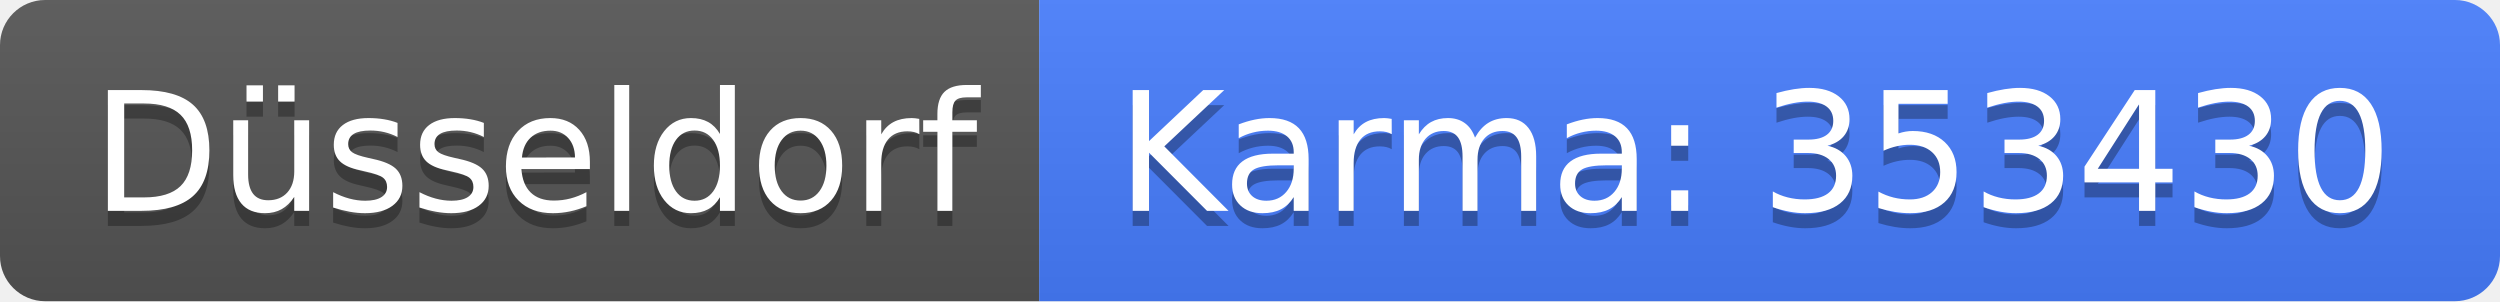
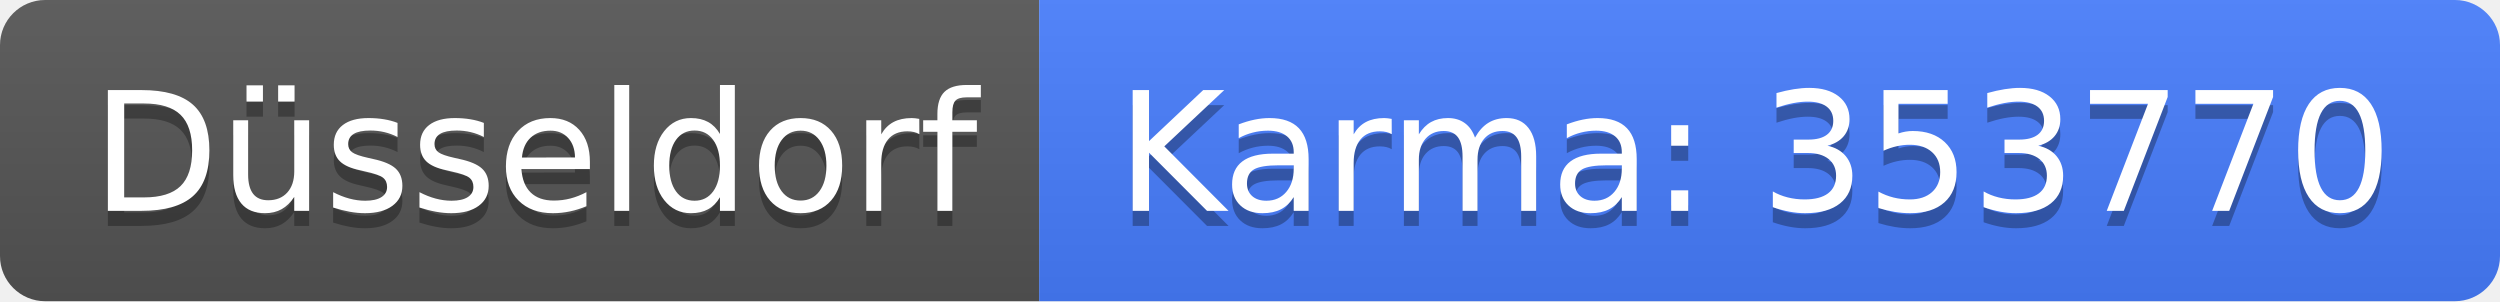
<svg xmlns="http://www.w3.org/2000/svg" width="166" height="20">
  <linearGradient id="b" x2="0" y2="100%">
    <stop offset="0" stop-color="#bbb" stop-opacity=".1" />
    <stop offset="1" stop-opacity=".1" />
  </linearGradient>
  <clipPath id="a">
    <rect width="166" height="20" rx="3" fill="#fff" />
  </clipPath>
  <g clip-path="url(#a)">
    <path fill="#555" d="M0 0h69v20H0z" />
    <path fill="#477eff" d="M69 0h97v20H69z" />
    <path fill="url(#b)" d="M0 0h166v20H0z" />
  </g>
  <g fill="#fff" text-anchor="middle" font-family="DejaVu Sans,Verdana,Geneva,sans-serif" font-size="110">
    <text x="355" y="150" fill="#010101" fill-opacity=".3" transform="scale(.1)" textLength="590">Düsseldorf</text>
    <text x="355" y="140" transform="scale(.1)" textLength="590">Düsseldorf</text>
-     <text x="1165" y="150" fill="#010101" fill-opacity=".3" transform="scale(.1)" textLength="870">Karma: 353430</text>
-     <text x="1165" y="140" transform="scale(.1)" textLength="870">Karma: 353430</text>
+     <text x="1165" y="150" fill="#010101" fill-opacity=".3" transform="scale(.1)" textLength="870">Karma: 353770</text>
+     <text x="1165" y="140" transform="scale(.1)" textLength="870">Karma: 353770</text>
  </g>
</svg>
